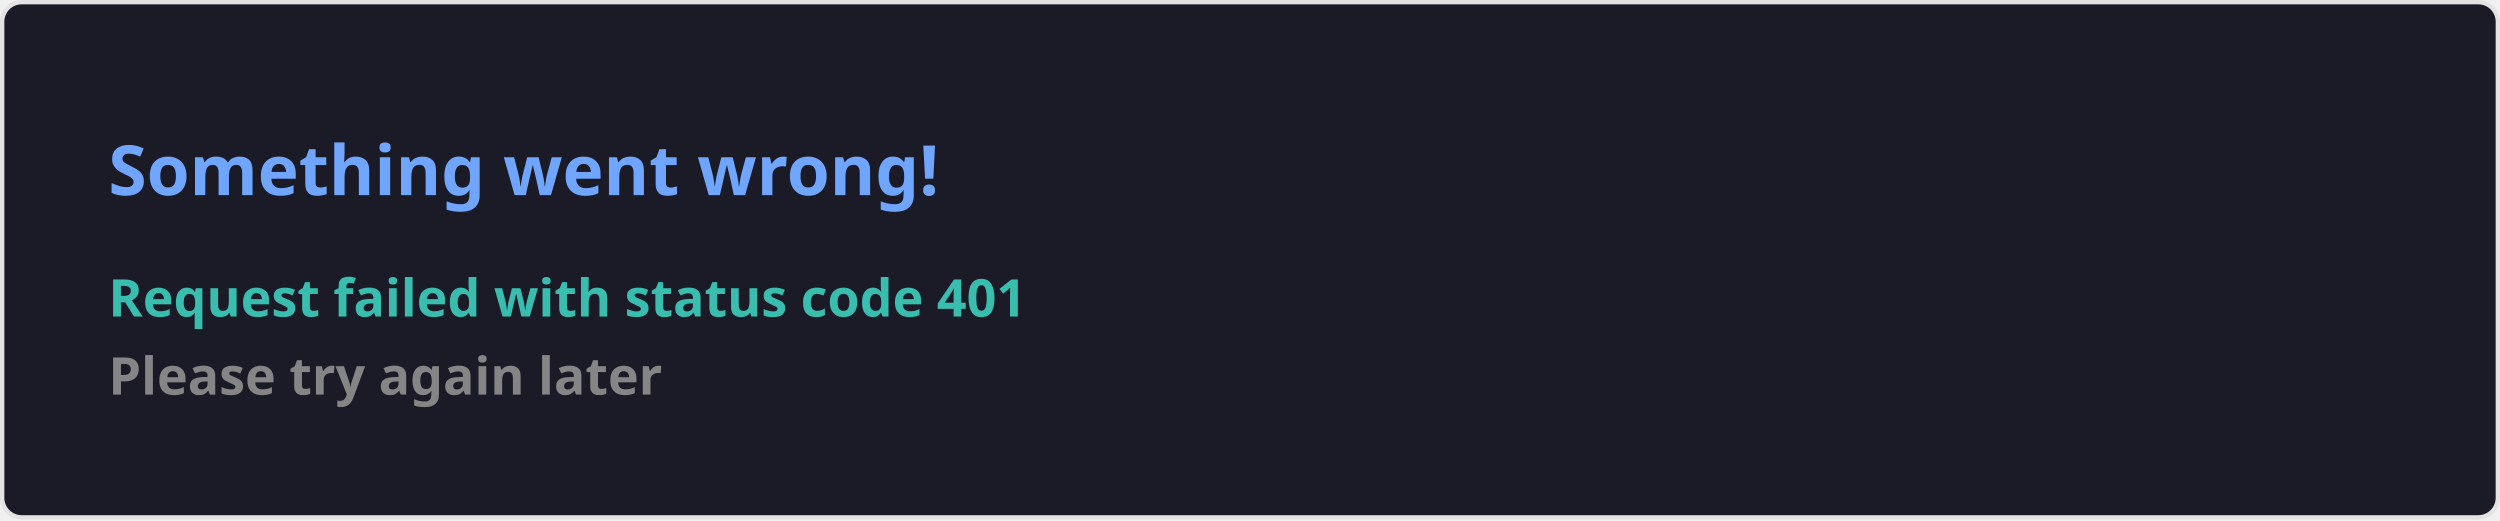
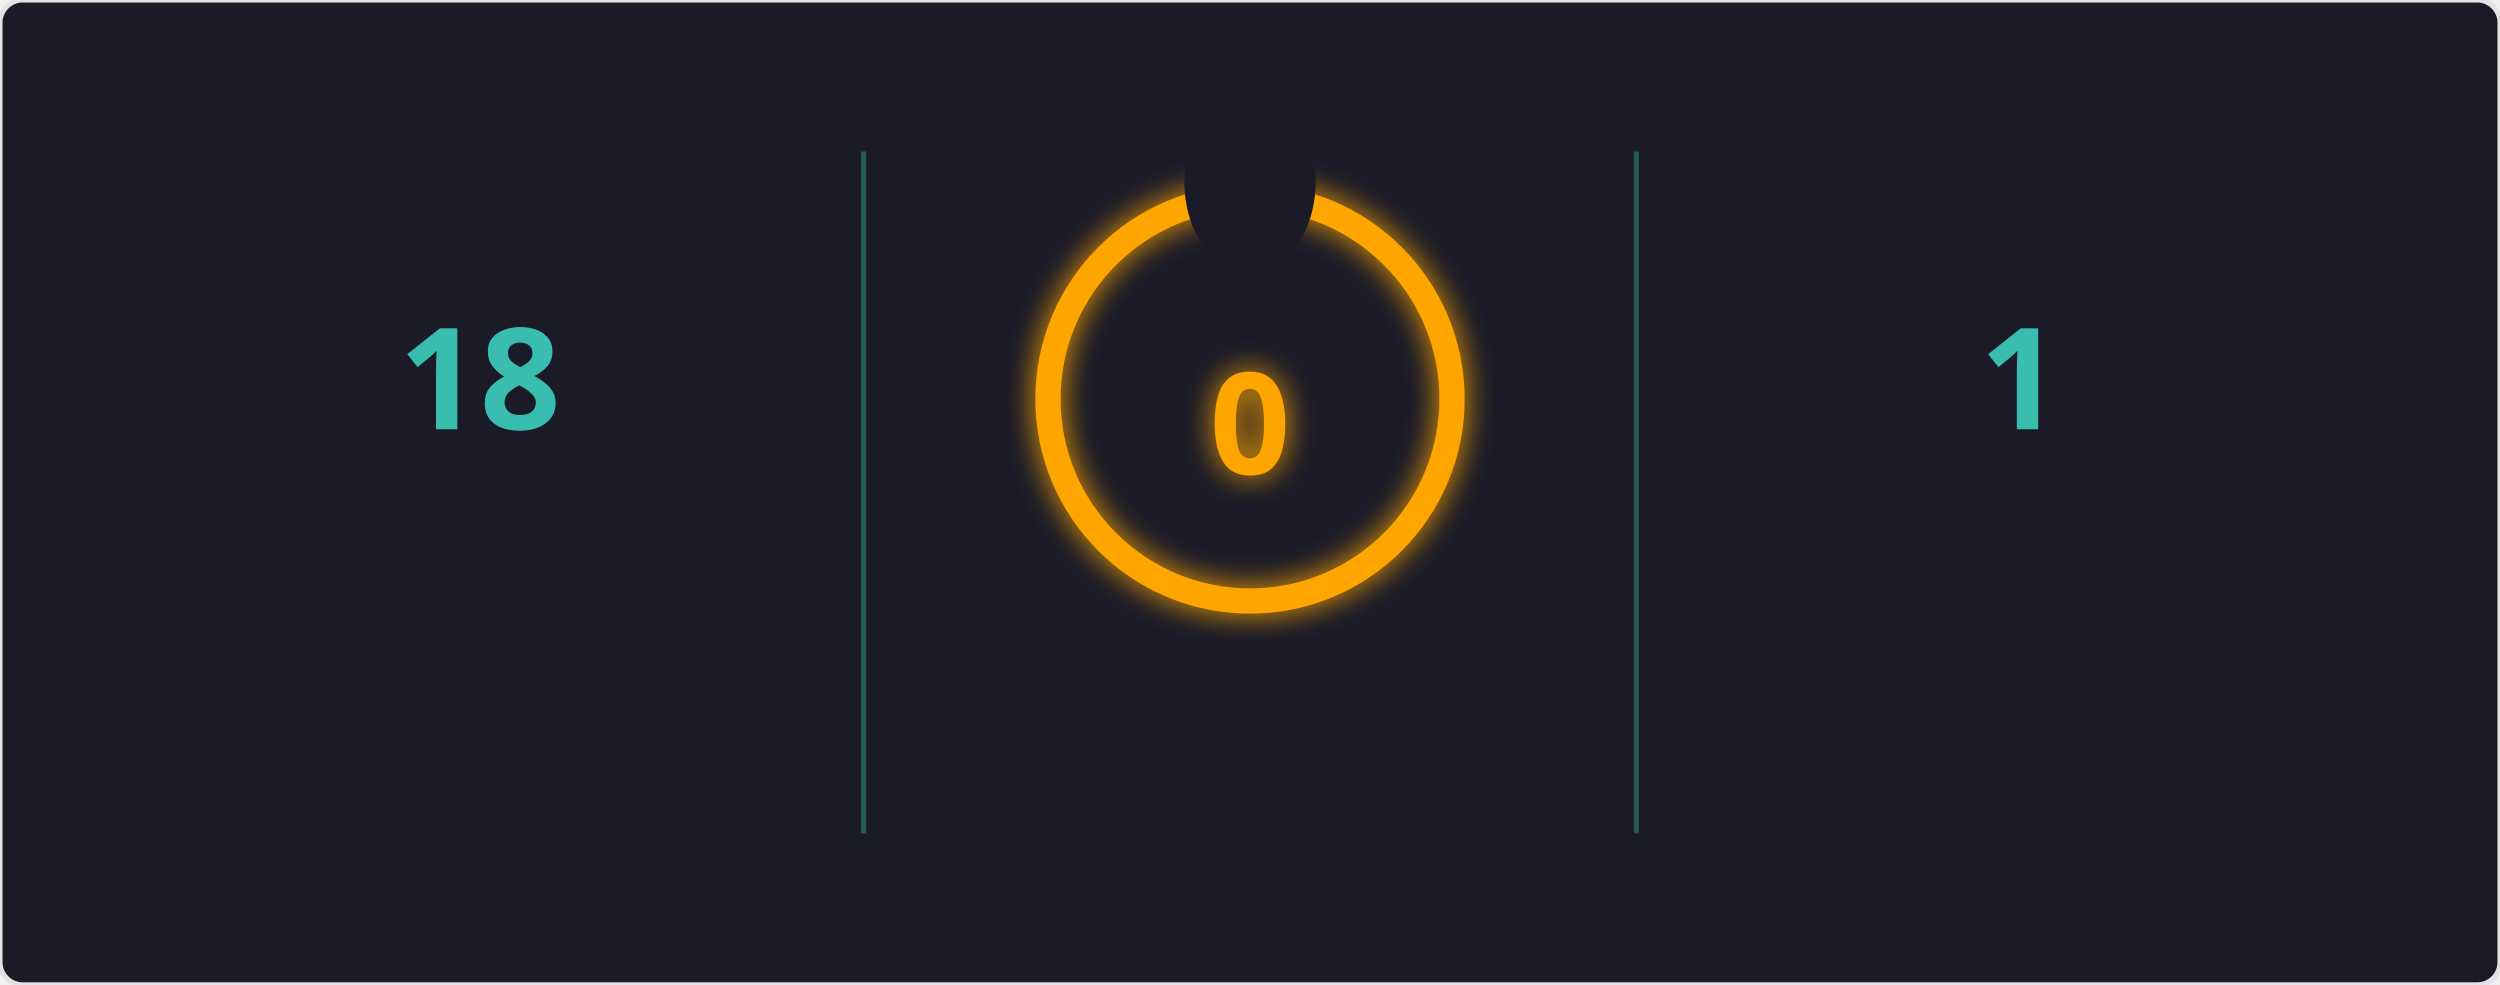
- <svg xmlns="http://www.w3.org/2000/svg" width="576.5" height="120" viewBox="0 0 576.5 120" fill="#1a1b27">
+ <svg xmlns="http://www.w3.org/2000/svg" width="495" height="195" viewBox="0 0 495 195">
+   <defs>
+     <filter id="glow" x="-50%" y="-50%" width="200%" height="200%">
+       <feGaussianBlur in="SourceGraphic" stdDeviation="3" result="blur" />
+       <feMerge>
+         <feMergeNode in="blur" />
+         <feMergeNode in="SourceGraphic" />
+       </feMerge>
+     </filter>
+     <mask id="mask_out_ring_behind_fire">
+       <rect width="495" height="195" fill="white" />
+       <ellipse cx="247.5" cy="36" rx="13" ry="18" fill="black" />
+     </mask>
+   </defs>
  <style>
-     .text { font: 600 16px 'Segoe UI', Ubuntu, Sans-Serif; fill: #70a5fd }
-     .small { font: 600 12px 'Segoe UI', Ubuntu, Sans-Serif; fill: #38bdae }
-     .gray { fill: #858585 }
-     </style>
-   <rect x="0.5" y="0.5" width="575.5" height="99%" rx="4.5" fill="#1a1b27" stroke="#e4e2e2" />
-   <text x="25" y="45" class="text">Something went wrong!</text>
-   <text data-testid="message" x="25" y="55" class="text small">
-     <tspan x="25" dy="18">Request failed with status code 401</tspan>
-     <tspan x="25" dy="18" class="gray">Please try again later</tspan>
-   </text>
+         @keyframes fadein {
+           0% { opacity: 0; }
+           100% { opacity: 1; }
+         }
+         @keyframes glowPulse {
+           0% { opacity: 0.6; }
+           50% { opacity: 1; }
+           100% { opacity: 0.6; }
+         }
+         @keyframes currstreak {
+           0% { font-size: 3px; opacity: 0.2; }
+           80% { font-size: 34px; opacity: 1; }
+           100% { font-size: 28px; opacity: 1; }
+         }
+         .header-fire { font: 600 20px 'Segoe UI', Ubuntu, Sans-Serif; fill: orange; filter: url(#glow); animation: glowPulse 2s infinite; }
+         .header-text { font: 600 20px 'Segoe UI', Ubuntu, Sans-Serif; fill: black; }
+         .stat { font: 700 28px 'Segoe UI', Ubuntu, Sans-Serif; fill: #38bdae; text-anchor: middle; animation: fadein 0.6s forwards; }
+         .label { font: 400 14px 'Segoe UI', Ubuntu, Sans-Serif; fill: #38bdae; text-anchor: middle; opacity: 0; animation: fadein 0.8s forwards; }
+         .range { font: 400 12px 'Segoe UI', Ubuntu, Sans-Serif; fill: #38bdae; text-anchor: middle; opacity: 0; animation: fadein 1s forwards; }
+         .circle-label { font: 700 28px 'Segoe UI', Ubuntu, Sans-Serif; fill: orange; text-anchor: middle; dominant-baseline: middle; filter: url(#glow); animation: currstreak 0.6s forwards; }
+         .ring { stroke: orange; filter: url(#glow); animation: glowPulse 2s infinite; }
+         .divider { stroke: #38bdae; stroke-opacity: 0.4; stroke-width: 1; }
+       </style>
+   <rect width="100%" height="100%" fill="#1a1b27" stroke="#e4e2e2" rx="4.5" />
+   <line x1="171" y1="30" x2="171" y2="165" class="divider" />
+   <line x1="324" y1="30" x2="324" y2="165" class="divider" />
+   <text x="95" y="85" class="stat">18</text>
+   <text x="95" y="115" class="label">Total Contributions</text>
+   <text x="95" y="135" class="range">Nov 28, 2023 - Present</text>
+   <g mask="url(#mask_out_ring_behind_fire)">
+     <circle cx="247.5" cy="79" r="40" stroke-width="5" class="ring" fill="none" />
+   </g>
+   <g transform="translate(247.5, 23.5)" style="opacity: 0; animation: fadein 0.5s linear forwards 0.6s">
+     <path d="M -12 -0.5 L 15 -0.5 L 15 23.5 L -12 23.5 Z" fill="none" />
+     <path d="M 1.5 0.67 C 1.5 0.67 2.24 3.32 2.24 5.47 C 2.24 7.53 0.89 9.2 -1.17 9.2 C -3.23 9.2 -4.79 7.53 -4.79 5.47 L -4.76 5.11 C -6.78 7.51 -8 10.62 -8 13.99 C -8 18.41 -4.42 22 0 22 C 4.42 22 8 18.41 8 13.99 C 8 8.6 5.41 3.79 1.5 0.67 Z M -0.29 19 C -2.07 19 -3.51 17.6 -3.51 15.86 C -3.51 14.24 -2.46 13.1 -0.7 12.74 C 1.07 12.38 2.9 11.53 3.92 10.16 C 4.31 11.45 4.51 12.81 4.51 14.2 C 4.51 16.85 2.36 19 -0.29 19 Z" fill="orange" filter="url(#glow)" />
+   </g>
+   <text x="247.5" y="84" class="circle-label">0</text>
+   <text x="247.5" y="144" class="label" style="fill: orange">Current Streak</text>
+   <text x="247.5" y="164" class="range" />
+   <text x="400" y="85" class="stat">1</text>
+   <text x="400" y="115" class="label">Longest Streak</text>
+   <text x="400" y="135" class="range">Nov 28</text>
</svg>
